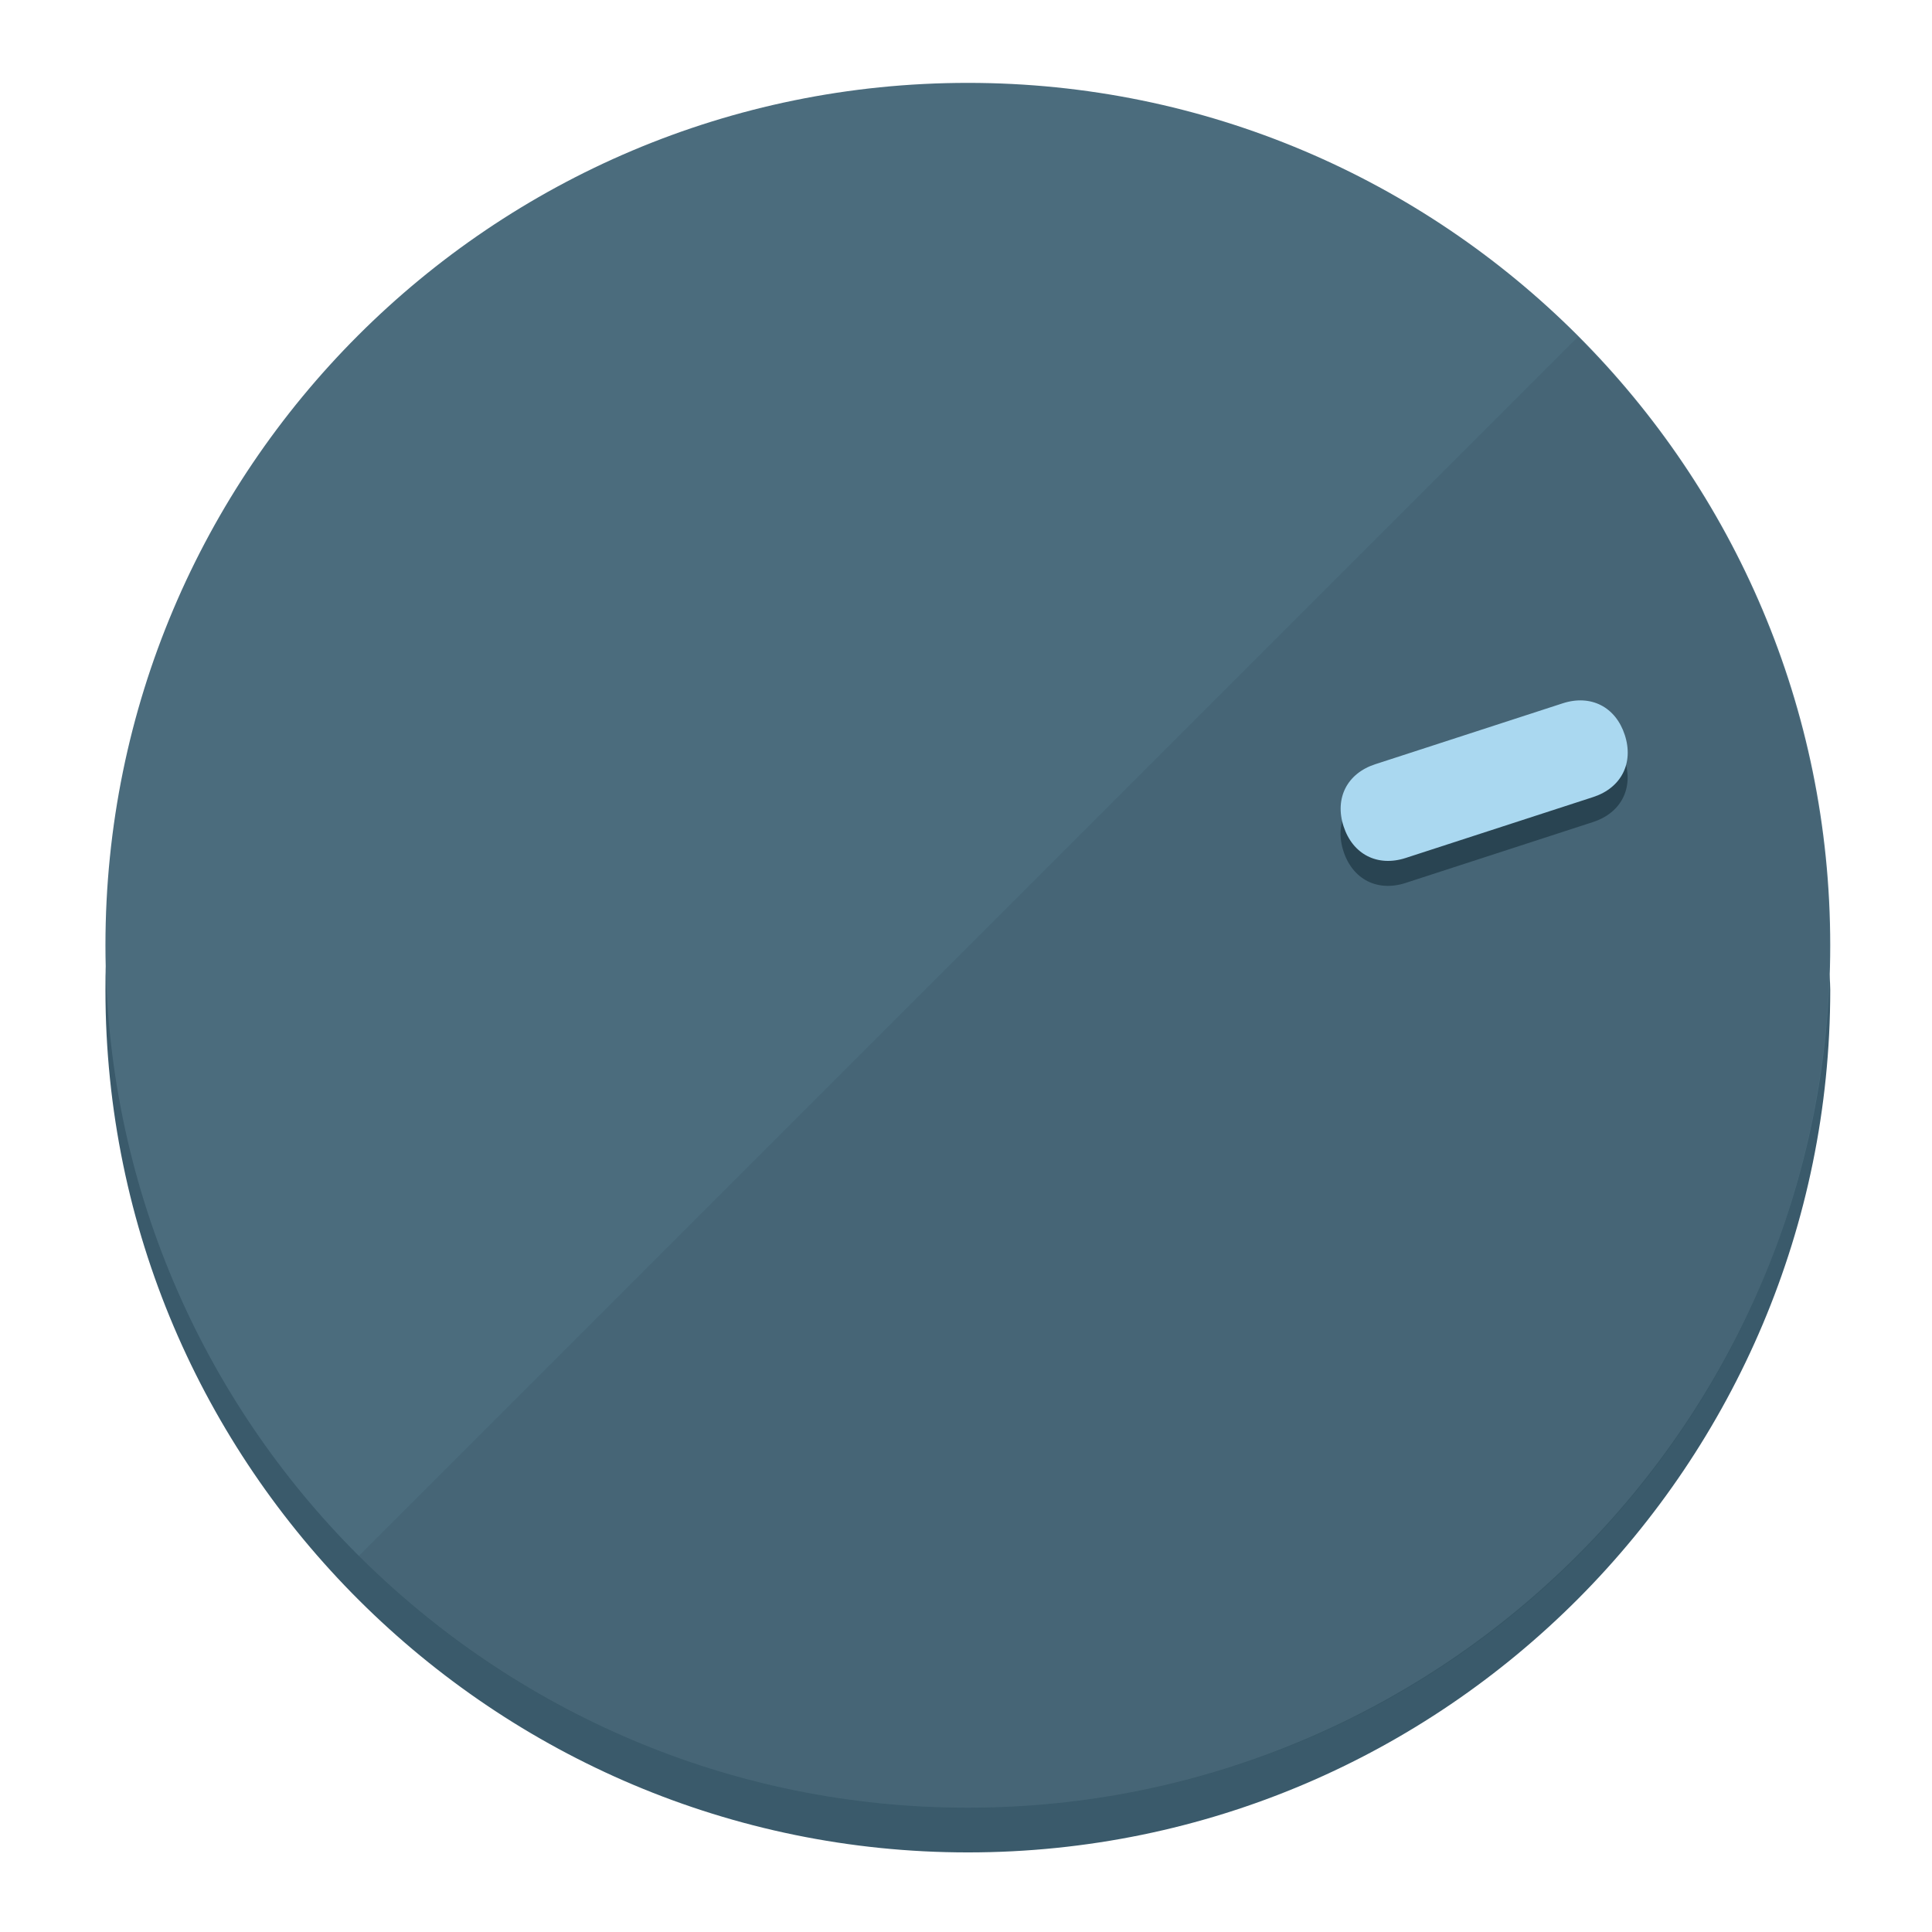
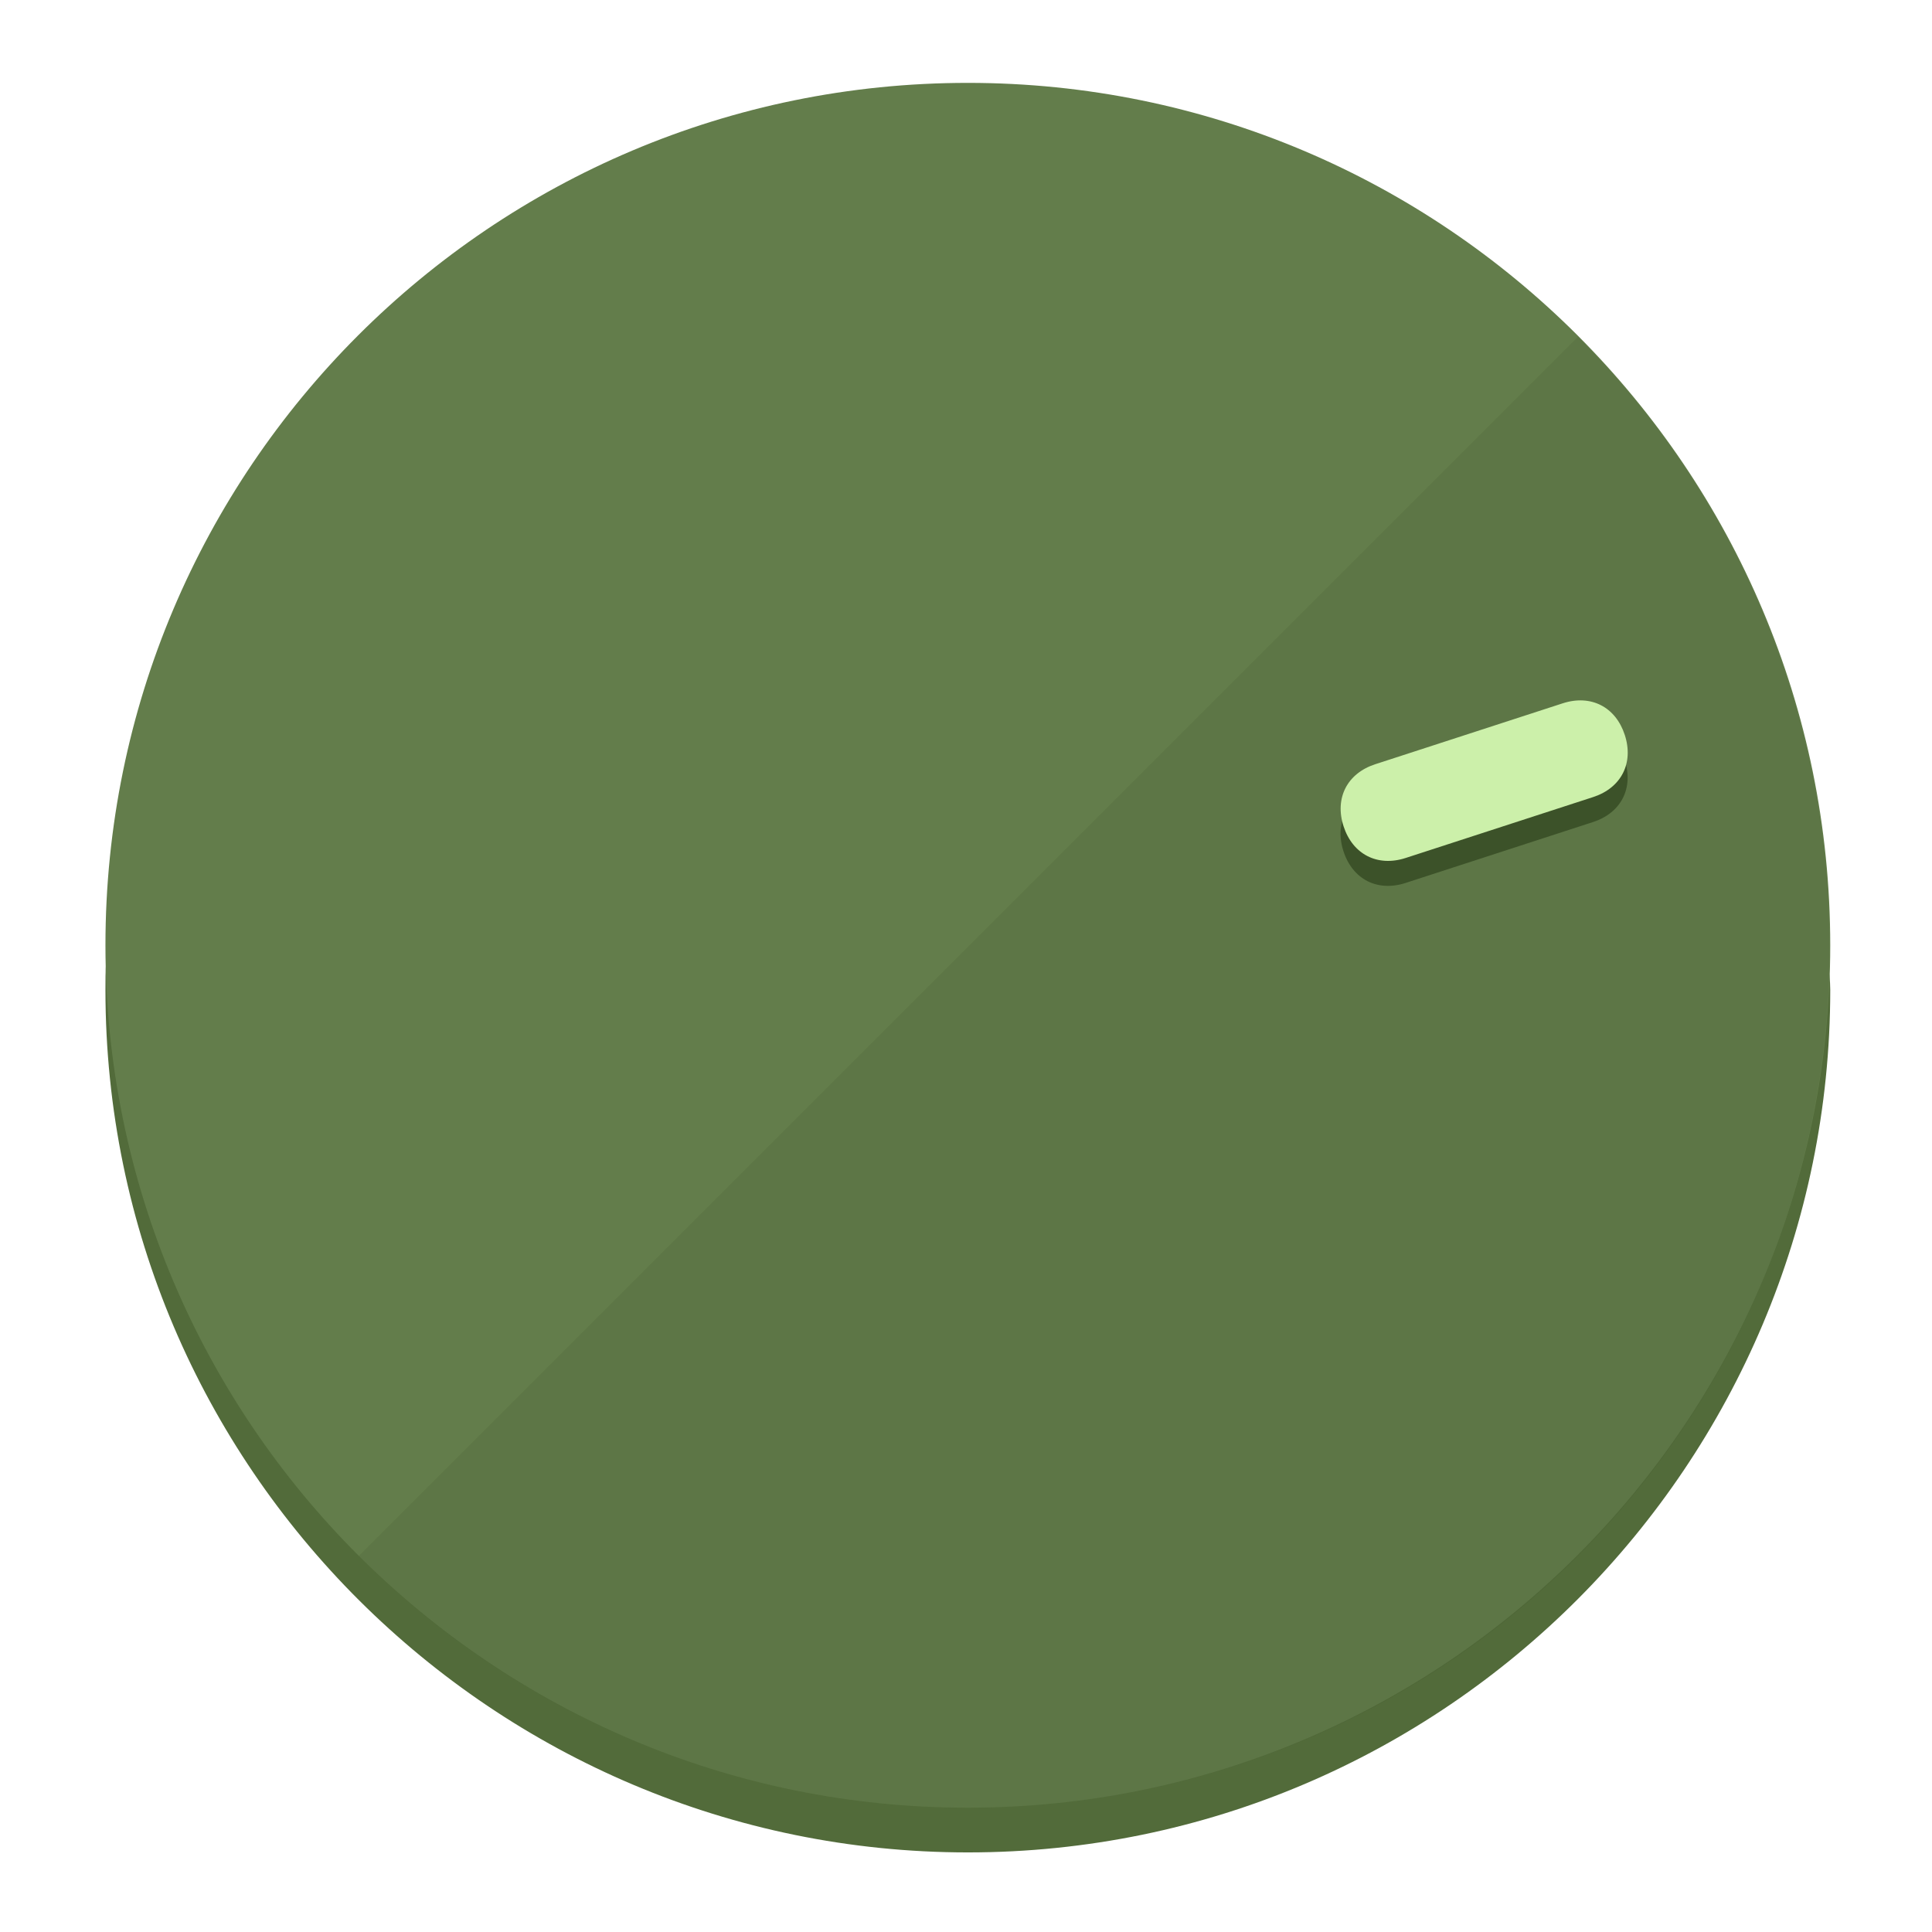
<svg xmlns="http://www.w3.org/2000/svg" height="120px" width="120px" version="1.1" id="Layer_1" viewBox="0 0 496.8 496.8" xml:space="preserve">
  <defs id="defs23" />
  <g id="g3158">
-     <path style="display:inline;fill:#3A5A6B;fill-opacity:1;stroke-width:1.584" d="m 248.875,445.92 c 116.582,0 212.89,-91.238 220.493,-205.286 0,5.069 1.267,8.87 1.267,13.939 0,121.651 -98.842,221.76 -221.76,221.76 -121.651,0 -221.76,-98.842 -221.76,-221.76 0,-5.069 0,-8.87 1.267,-13.939 7.603,114.048 103.91,205.286 220.493,205.286 z" id="path8" />
-     <circle style="display:inline;fill:#4B6C7D;fill-opacity:1;stroke-width:1.584" cx="248.875" cy="243.071" r="221.76" id="circle12" />
-     <path style="display:inline;fill:#294452;fill-opacity:0.154;stroke-width:1.587" d="m 405.744,86.606 c 86.308,86.308 86.308,227.193 0,313.5 -86.308,86.308 -227.193,86.308 -313.5,0" id="path14" />
+     <path style="display:inline;fill:#526B3A;fill-opacity:1;stroke-width:1.584" d="m 248.875,445.92 c 116.582,0 212.89,-91.238 220.493,-205.286 0,5.069 1.267,8.87 1.267,13.939 0,121.651 -98.842,221.76 -221.76,221.76 -121.651,0 -221.76,-98.842 -221.76,-221.76 0,-5.069 0,-8.87 1.267,-13.939 7.603,114.048 103.91,205.286 220.493,205.286 z" id="path8" />
+     <circle style="display:inline;fill:#637D4B;fill-opacity:1;stroke-width:1.584" cx="248.875" cy="243.071" r="221.76" id="circle12" />
+     <path style="display:inline;fill:#3C5229;fill-opacity:0.154;stroke-width:1.587" d="m 405.744,86.606 c 86.308,86.308 86.308,227.193 0,313.5 -86.308,86.308 -227.193,86.308 -313.5,0" id="path14" />
  </g>
  <g id="g3198">
    <circle style="display:none;fill:#000000;fill-opacity:0;stroke-width:1.584" cx="308.441" cy="-161.035" r="221.76" id="circle12-3" transform="rotate(72)" />
-     <path style="display:inline;fill:#294452;fill-opacity:1;stroke-width:1.584" d="m 361.436,227.043 c -7.231,2.35 -13.618,-0.905 -15.968,-8.136 v 0 c -2.35,-7.231 0.905,-13.618 8.136,-15.968 l 48.207,-15.663 c 7.231,-2.349 13.618,0.905 15.968,8.136 v 0 c 2.35,7.231 -0.905,13.618 -8.136,15.968 z" id="path3789" />
-     <path style="display:inline;fill:#AAD8F0;stroke-width:1.584" d="m 361.461,220.621 c -7.231,2.349 -13.618,-0.905 -15.968,-8.136 v 0 c -2.35,-7.231 0.905,-13.618 8.136,-15.968 l 48.207,-15.663 c 7.231,-2.35 13.618,0.905 15.968,8.136 v 0 c 2.35,7.231 -0.905,13.618 -8.136,15.968 z" id="path915" />
+     <path style="display:inline;fill:#3C5229;fill-opacity:1;stroke-width:1.584" d="m 361.436,227.043 c -7.231,2.35 -13.618,-0.905 -15.968,-8.136 v 0 c -2.35,-7.231 0.905,-13.618 8.136,-15.968 l 48.207,-15.663 c 7.231,-2.349 13.618,0.905 15.968,8.136 v 0 c 2.35,7.231 -0.905,13.618 -8.136,15.968 z" id="path3789" />
+     <path style="display:inline;fill:#CCF0AA;stroke-width:1.584" d="m 361.461,220.621 c -7.231,2.349 -13.618,-0.905 -15.968,-8.136 v 0 c -2.35,-7.231 0.905,-13.618 8.136,-15.968 l 48.207,-15.663 c 7.231,-2.35 13.618,0.905 15.968,8.136 v 0 c 2.35,7.231 -0.905,13.618 -8.136,15.968 z" id="path915" />
  </g>
</svg>
